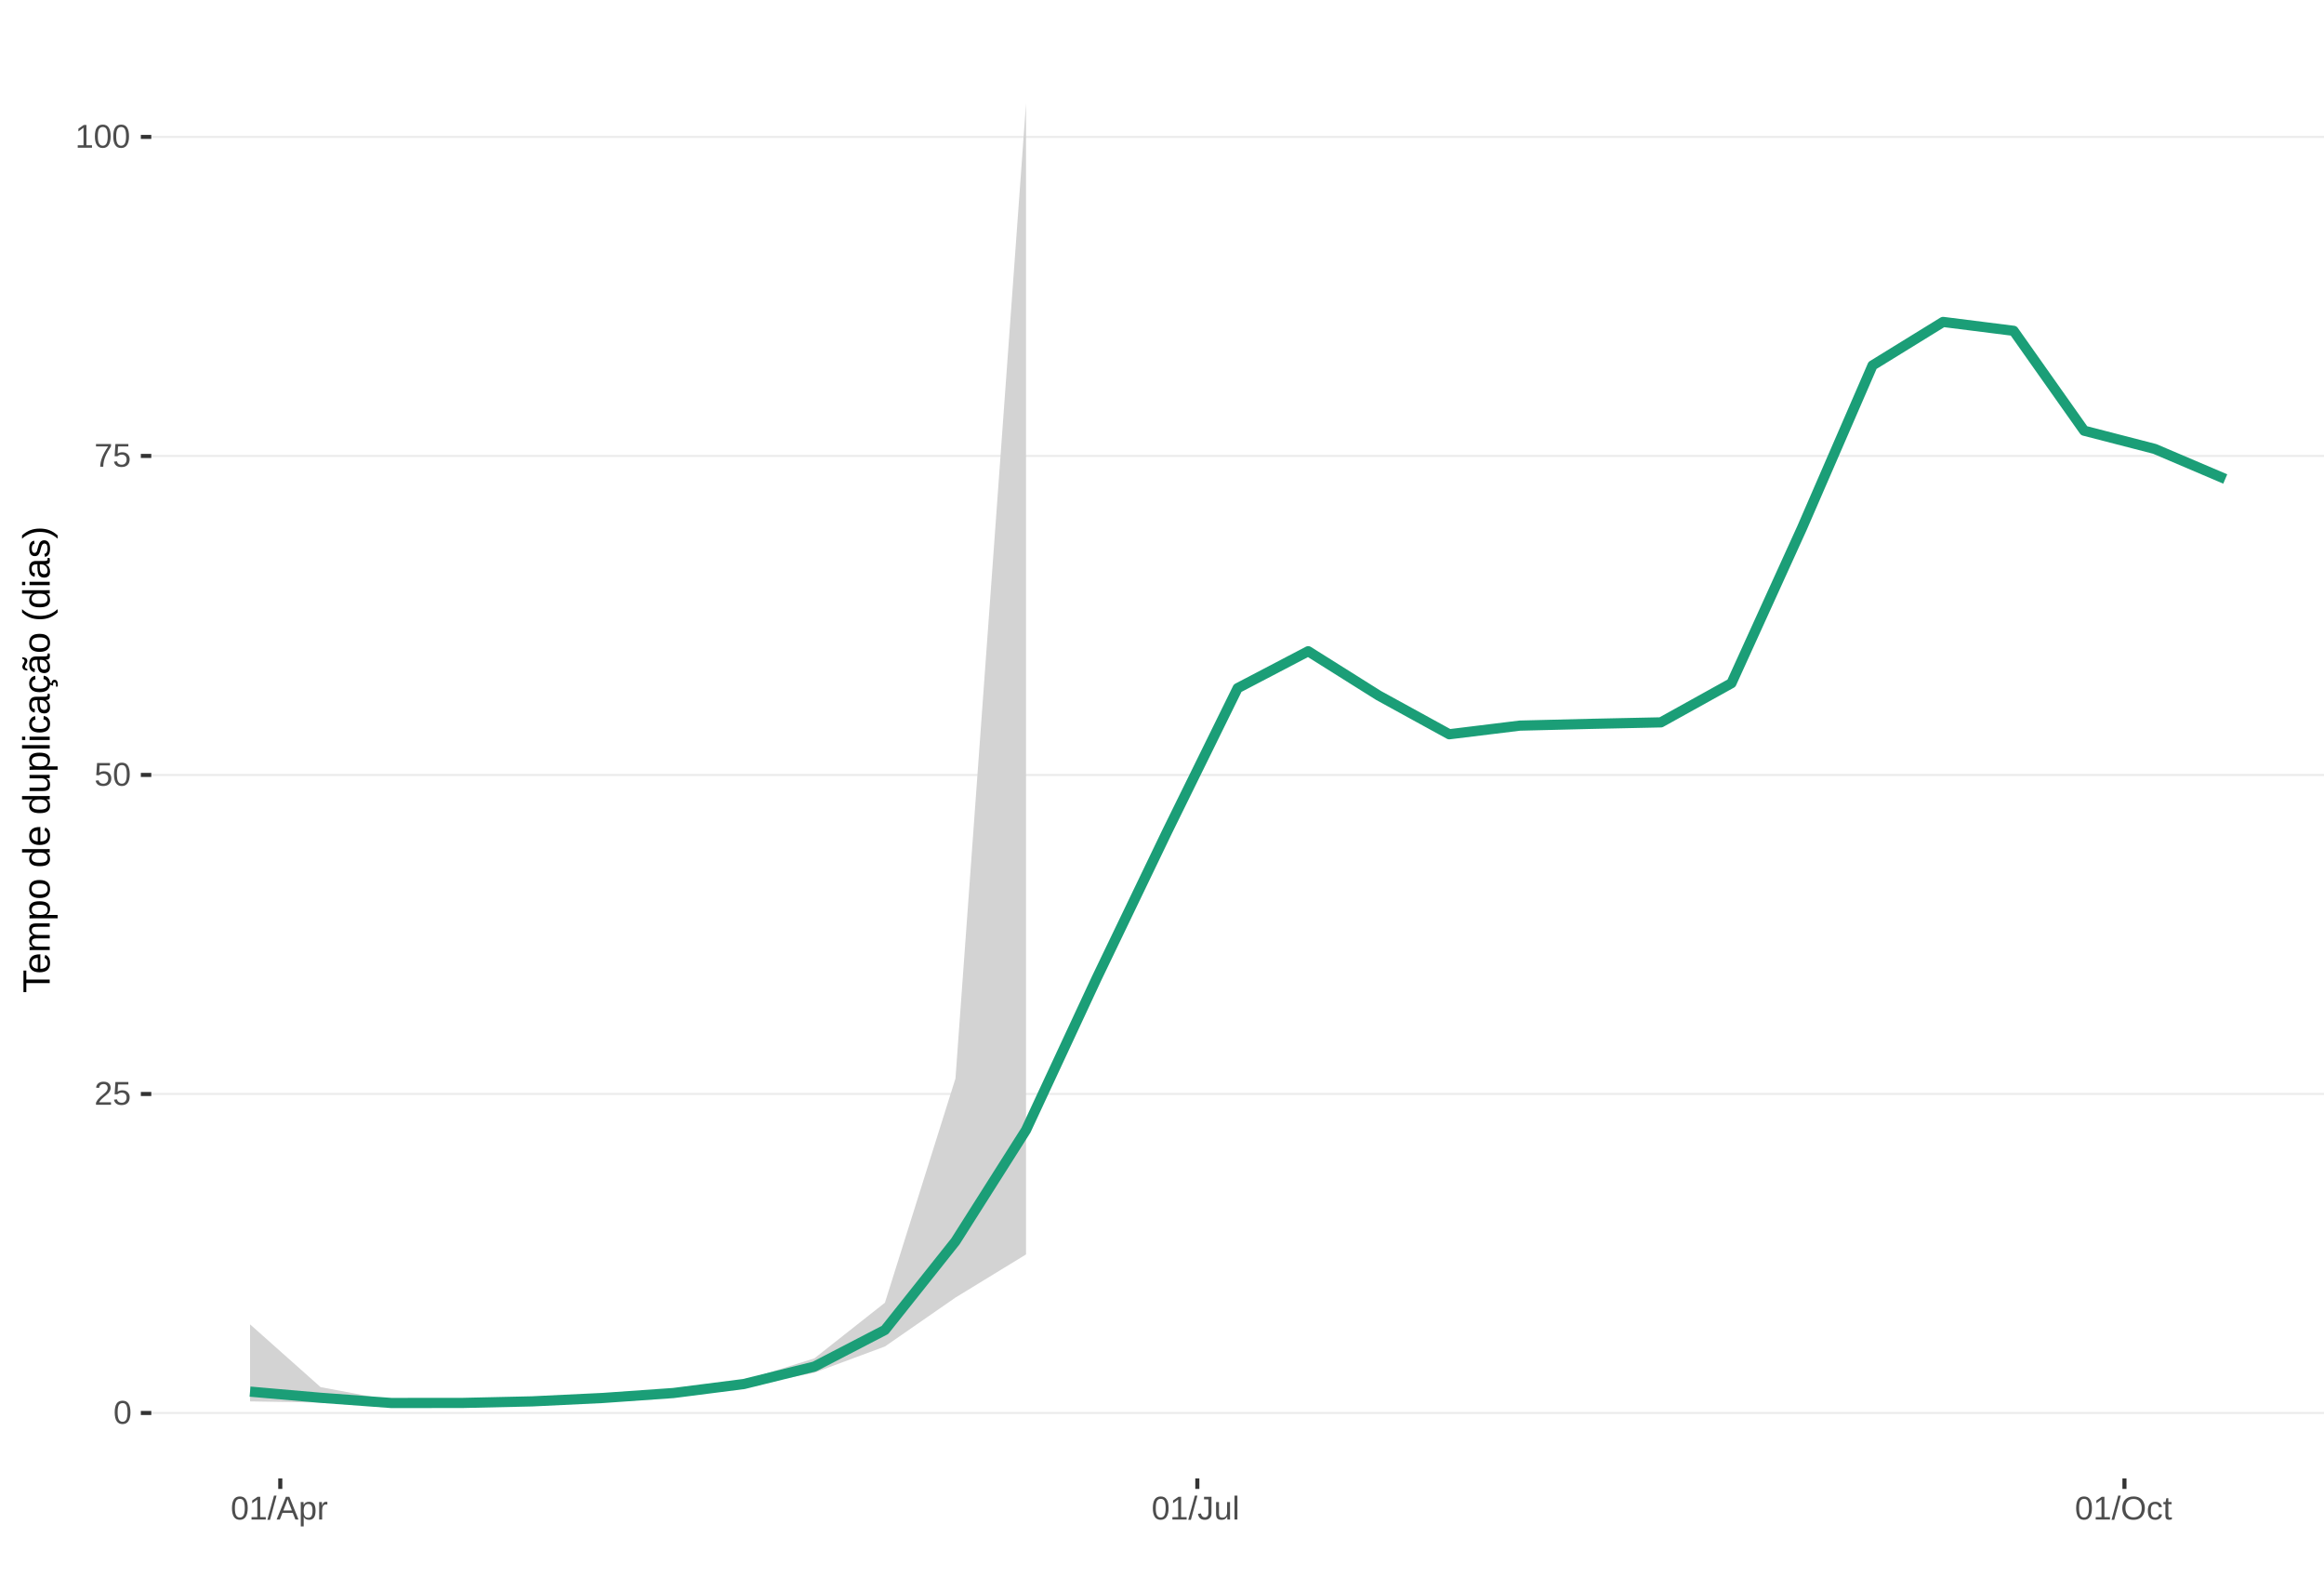
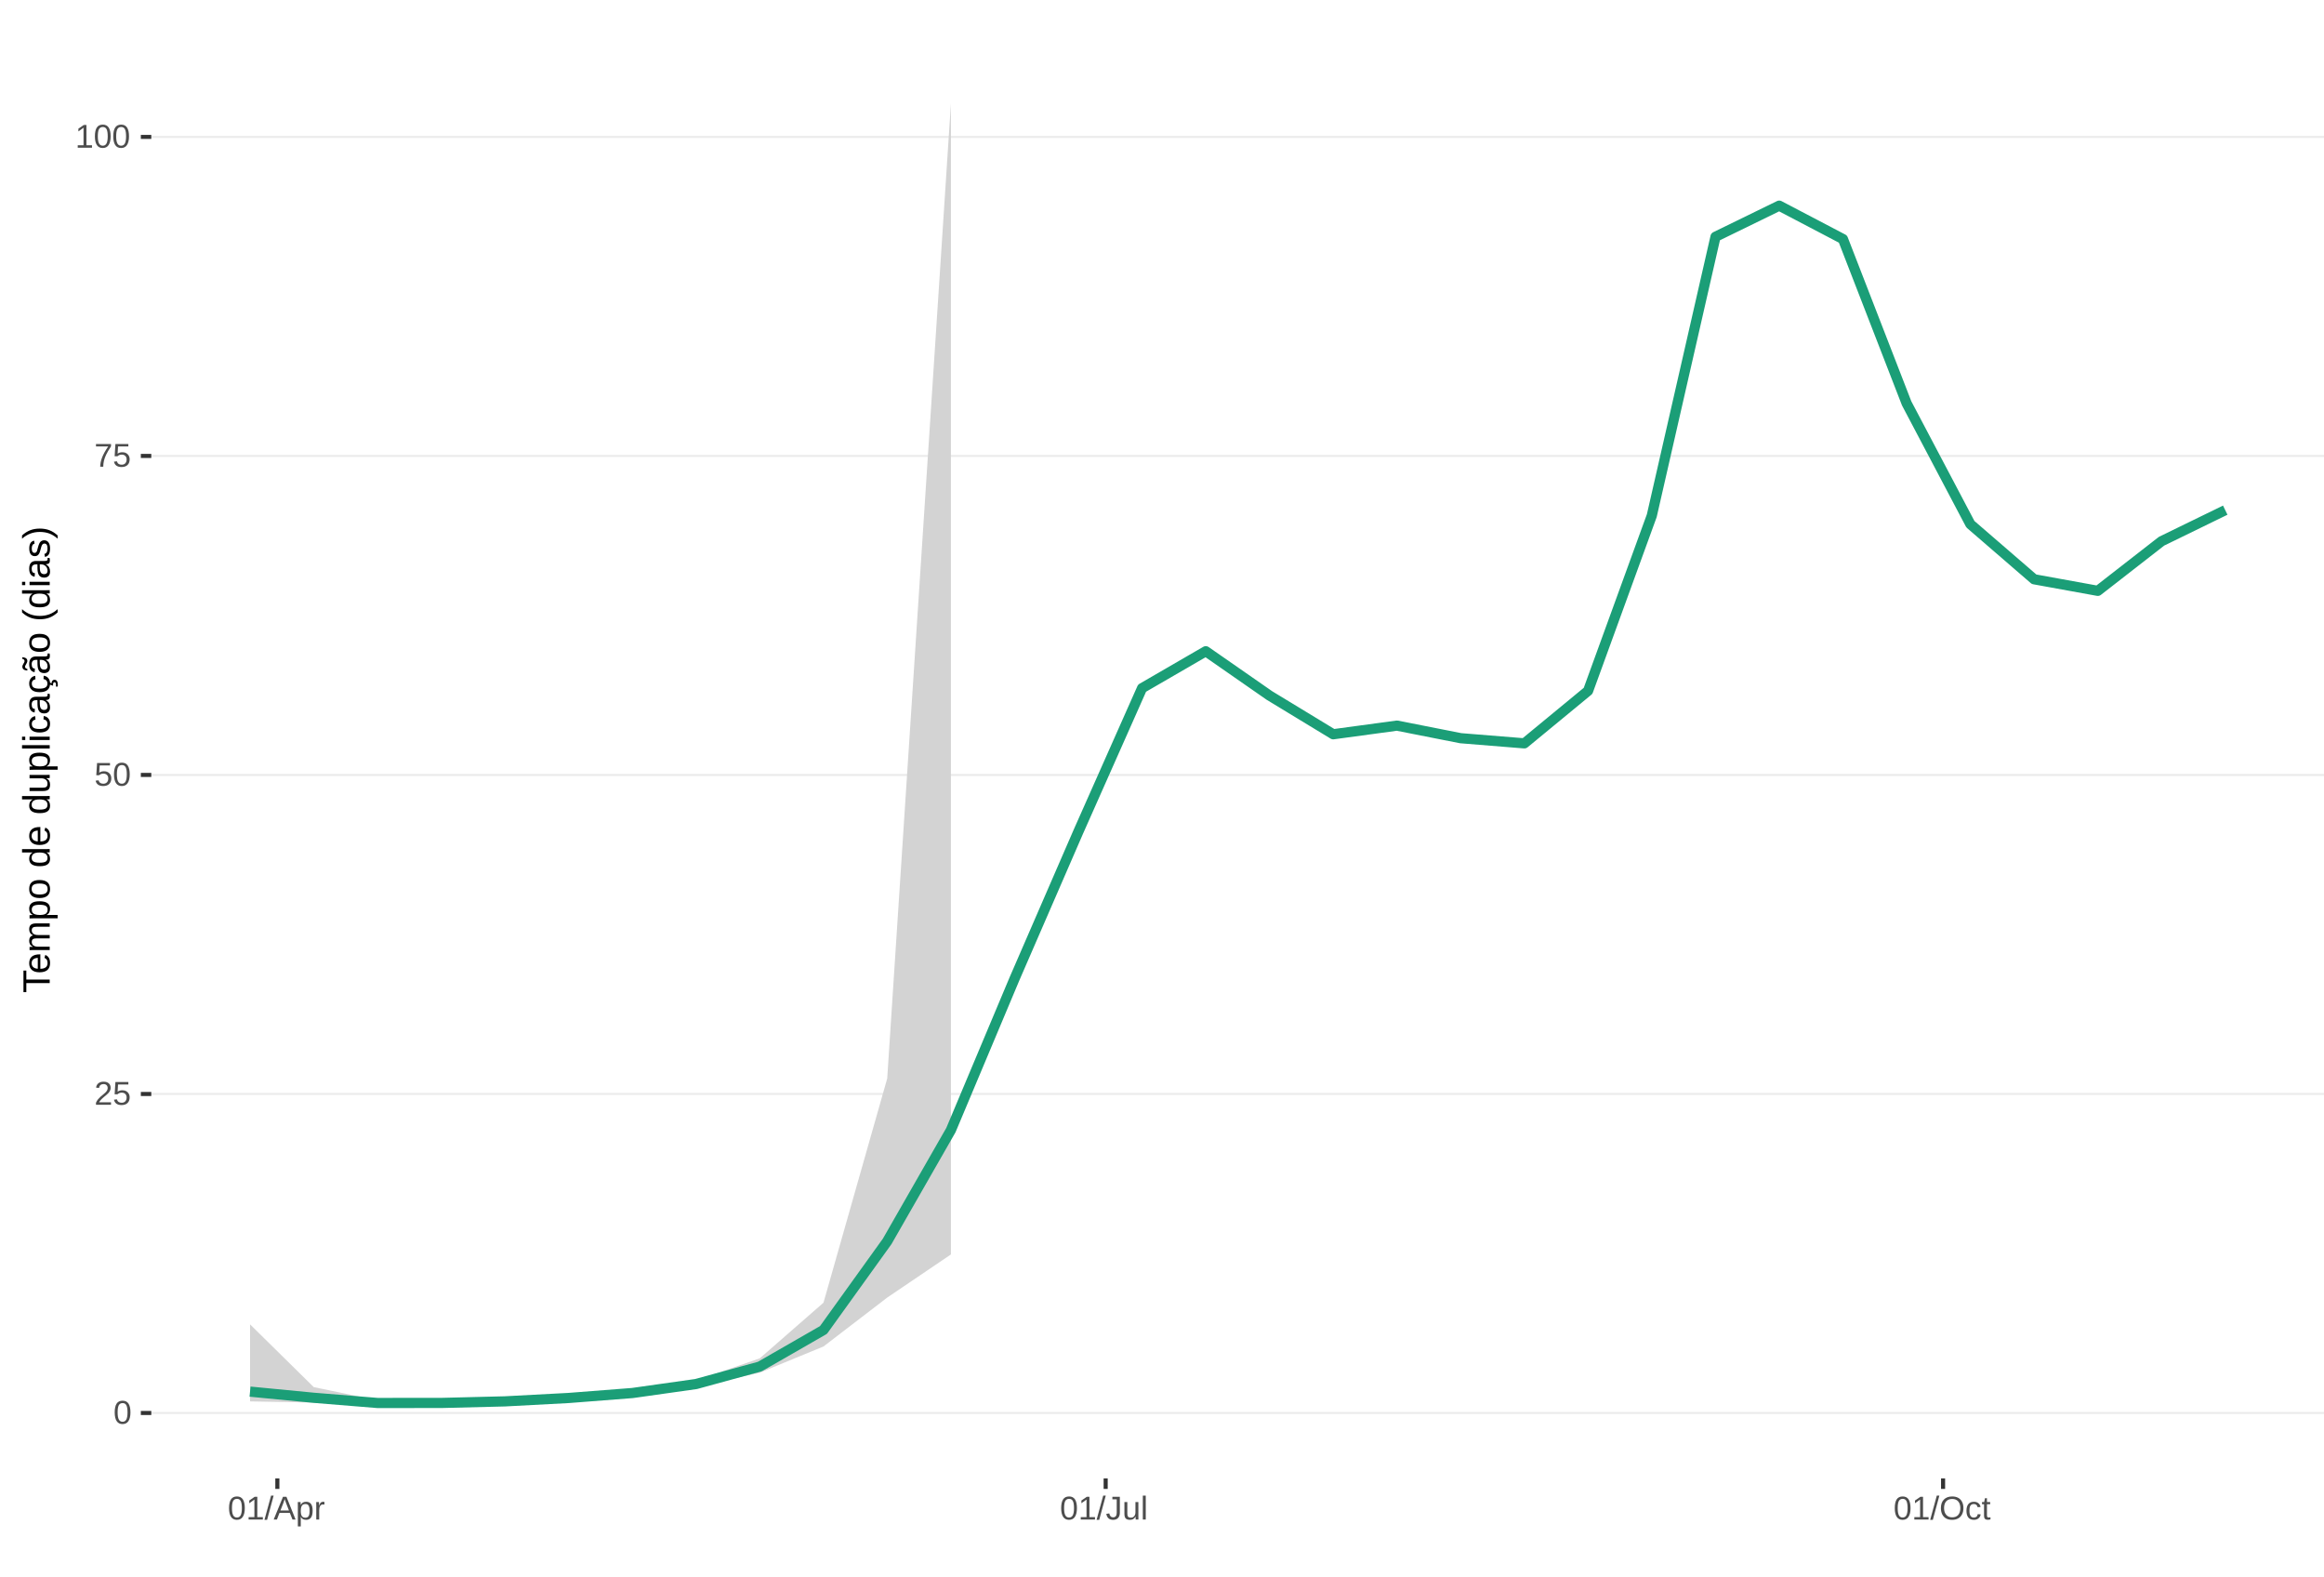
<svg xmlns="http://www.w3.org/2000/svg" xmlns:xlink="http://www.w3.org/1999/xlink" width="609pt" height="413pt" viewBox="0 0 609 413" version="1.1">
  <defs>
    <g>
      <symbol overflow="visible" id="glyph0-0">
        <path style="stroke:none;" d="M 0.859 -5.953 L 5.625 -5.953 L 5.625 0 L 0.859 0 Z M 1.188 -5.641 L 1.188 -0.328 L 5.297 -0.328 L 5.297 -5.641 Z M 1.188 -5.641 " />
      </symbol>
      <symbol overflow="visible" id="glyph0-1">
        <path style="stroke:none;" d="M 4.469 -2.984 C 4.469 -1.984 4.289 -1.223 3.938 -0.703 C 3.594 -0.18 3.078 0.078 2.391 0.078 C 1.711 0.078 1.203 -0.18 0.859 -0.703 C 0.516 -1.223 0.344 -1.984 0.344 -2.984 C 0.344 -4.004 0.508 -4.77 0.844 -5.281 C 1.176 -5.789 1.703 -6.047 2.422 -6.047 C 3.117 -6.047 3.633 -5.785 3.969 -5.266 C 4.301 -4.754 4.469 -3.992 4.469 -2.984 Z M 3.703 -2.984 C 3.703 -3.836 3.602 -4.457 3.406 -4.844 C 3.207 -5.227 2.879 -5.422 2.422 -5.422 C 1.953 -5.422 1.613 -5.227 1.406 -4.844 C 1.207 -4.469 1.109 -3.848 1.109 -2.984 C 1.109 -2.141 1.211 -1.52 1.422 -1.125 C 1.629 -0.727 1.957 -0.531 2.406 -0.531 C 2.852 -0.531 3.18 -0.727 3.391 -1.125 C 3.598 -1.531 3.703 -2.148 3.703 -2.984 Z M 3.703 -2.984 " />
      </symbol>
      <symbol overflow="visible" id="glyph0-2">
        <path style="stroke:none;" d="M 0.438 0 L 0.438 -0.531 C 0.582 -0.863 0.754 -1.156 0.953 -1.406 C 1.16 -1.656 1.379 -1.883 1.609 -2.094 C 1.836 -2.301 2.062 -2.488 2.281 -2.656 C 2.508 -2.832 2.711 -3.008 2.891 -3.188 C 3.078 -3.363 3.223 -3.547 3.328 -3.734 C 3.441 -3.93 3.5 -4.148 3.5 -4.391 C 3.5 -4.711 3.398 -4.961 3.203 -5.141 C 3.016 -5.328 2.754 -5.422 2.422 -5.422 C 2.098 -5.422 1.828 -5.332 1.609 -5.156 C 1.398 -4.977 1.281 -4.727 1.25 -4.406 L 0.469 -4.484 C 0.52 -4.961 0.719 -5.344 1.062 -5.625 C 1.414 -5.906 1.867 -6.047 2.422 -6.047 C 3.016 -6.047 3.473 -5.898 3.797 -5.609 C 4.117 -5.328 4.281 -4.926 4.281 -4.406 C 4.281 -4.176 4.227 -3.945 4.125 -3.719 C 4.02 -3.488 3.863 -3.258 3.656 -3.031 C 3.445 -2.812 3.047 -2.461 2.453 -1.984 C 2.129 -1.711 1.875 -1.469 1.688 -1.25 C 1.5 -1.039 1.359 -0.836 1.266 -0.641 L 4.375 -0.641 L 4.375 0 Z M 0.438 0 " />
      </symbol>
      <symbol overflow="visible" id="glyph0-3">
        <path style="stroke:none;" d="M 4.453 -1.938 C 4.453 -1.312 4.266 -0.816 3.891 -0.453 C 3.516 -0.098 3 0.078 2.344 0.078 C 1.781 0.078 1.328 -0.039 0.984 -0.281 C 0.648 -0.52 0.438 -0.867 0.344 -1.328 L 1.109 -1.422 C 1.273 -0.828 1.691 -0.531 2.359 -0.531 C 2.766 -0.531 3.082 -0.656 3.312 -0.906 C 3.539 -1.156 3.656 -1.492 3.656 -1.922 C 3.656 -2.297 3.539 -2.598 3.312 -2.828 C 3.082 -3.055 2.77 -3.172 2.375 -3.172 C 2.164 -3.172 1.973 -3.141 1.797 -3.078 C 1.617 -3.016 1.441 -2.906 1.266 -2.75 L 0.516 -2.75 L 0.719 -5.953 L 4.109 -5.953 L 4.109 -5.312 L 1.406 -5.312 L 1.297 -3.422 C 1.629 -3.672 2.039 -3.797 2.531 -3.797 C 3.113 -3.797 3.578 -3.625 3.922 -3.281 C 4.273 -2.938 4.453 -2.488 4.453 -1.938 Z M 4.453 -1.938 " />
      </symbol>
      <symbol overflow="visible" id="glyph0-4">
        <path style="stroke:none;" d="M 4.375 -5.344 C 3.77 -4.406 3.344 -3.672 3.094 -3.141 C 2.844 -2.617 2.656 -2.102 2.531 -1.594 C 2.406 -1.082 2.344 -0.551 2.344 0 L 1.547 0 C 1.547 -0.758 1.707 -1.562 2.031 -2.406 C 2.352 -3.25 2.891 -4.219 3.641 -5.312 L 0.438 -5.312 L 0.438 -5.953 L 4.375 -5.953 Z M 4.375 -5.344 " />
      </symbol>
      <symbol overflow="visible" id="glyph0-5">
        <path style="stroke:none;" d="M 0.656 0 L 0.656 -0.641 L 2.172 -0.641 L 2.172 -5.234 L 0.828 -4.266 L 0.828 -4.984 L 2.234 -5.953 L 2.938 -5.953 L 2.938 -0.641 L 4.391 -0.641 L 4.391 0 Z M 0.656 0 " />
      </symbol>
      <symbol overflow="visible" id="glyph0-6">
        <path style="stroke:none;" d="M 0 0.078 L 1.734 -6.266 L 2.406 -6.266 L 0.688 0.078 Z M 0 0.078 " />
      </symbol>
      <symbol overflow="visible" id="glyph0-7">
        <path style="stroke:none;" d="M 4.938 0 L 4.25 -1.734 L 1.531 -1.734 L 0.859 0 L 0.016 0 L 2.453 -5.953 L 3.359 -5.953 L 5.75 0 Z M 2.891 -5.344 L 2.859 -5.234 C 2.785 -4.992 2.68 -4.691 2.547 -4.328 L 1.781 -2.375 L 4.016 -2.375 L 3.25 -4.344 C 3.164 -4.531 3.086 -4.75 3.016 -5 Z M 2.891 -5.344 " />
      </symbol>
      <symbol overflow="visible" id="glyph0-8">
        <path style="stroke:none;" d="M 4.453 -2.312 C 4.453 -0.719 3.891 0.078 2.766 0.078 C 2.066 0.078 1.594 -0.18 1.344 -0.703 L 1.328 -0.703 C 1.336 -0.68 1.344 -0.441 1.344 0.016 L 1.344 1.797 L 0.578 1.797 L 0.578 -3.641 C 0.578 -4.109 0.57 -4.422 0.562 -4.578 L 1.297 -4.578 C 1.297 -4.566 1.297 -4.523 1.297 -4.453 C 1.305 -4.379 1.312 -4.27 1.312 -4.125 C 1.32 -3.988 1.328 -3.895 1.328 -3.844 L 1.359 -3.844 C 1.492 -4.125 1.672 -4.328 1.891 -4.453 C 2.109 -4.586 2.398 -4.656 2.766 -4.656 C 3.328 -4.656 3.75 -4.461 4.031 -4.078 C 4.312 -3.703 4.453 -3.113 4.453 -2.312 Z M 3.656 -2.297 C 3.656 -2.93 3.566 -3.383 3.391 -3.656 C 3.223 -3.926 2.953 -4.062 2.578 -4.062 C 2.273 -4.062 2.035 -4 1.859 -3.875 C 1.691 -3.75 1.562 -3.551 1.469 -3.281 C 1.383 -3.008 1.344 -2.66 1.344 -2.234 C 1.344 -1.629 1.438 -1.188 1.625 -0.906 C 1.82 -0.625 2.133 -0.484 2.562 -0.484 C 2.938 -0.484 3.211 -0.617 3.391 -0.891 C 3.566 -1.172 3.656 -1.641 3.656 -2.297 Z M 3.656 -2.297 " />
      </symbol>
      <symbol overflow="visible" id="glyph0-9">
        <path style="stroke:none;" d="M 0.594 0 L 0.594 -3.516 C 0.594 -3.828 0.586 -4.18 0.578 -4.578 L 1.297 -4.578 C 1.316 -4.055 1.328 -3.742 1.328 -3.641 L 1.344 -3.641 C 1.469 -4.035 1.609 -4.301 1.766 -4.438 C 1.922 -4.582 2.145 -4.656 2.438 -4.656 C 2.531 -4.656 2.629 -4.641 2.734 -4.609 L 2.734 -3.922 C 2.641 -3.941 2.504 -3.953 2.328 -3.953 C 2.016 -3.953 1.773 -3.816 1.609 -3.547 C 1.441 -3.273 1.359 -2.891 1.359 -2.391 L 1.359 0 Z M 0.594 0 " />
      </symbol>
      <symbol overflow="visible" id="glyph0-10">
        <path style="stroke:none;" d="M 1.938 0.078 C 0.926 0.078 0.328 -0.441 0.141 -1.484 L 0.922 -1.609 C 0.973 -1.285 1.086 -1.031 1.266 -0.844 C 1.441 -0.664 1.664 -0.578 1.938 -0.578 C 2.227 -0.578 2.457 -0.676 2.625 -0.875 C 2.789 -1.07 2.875 -1.367 2.875 -1.766 L 2.875 -5.297 L 1.734 -5.297 L 1.734 -5.953 L 3.688 -5.953 L 3.688 -1.781 C 3.688 -1.195 3.531 -0.738 3.219 -0.406 C 2.906 -0.082 2.477 0.078 1.938 0.078 Z M 1.938 0.078 " />
      </symbol>
      <symbol overflow="visible" id="glyph0-11">
        <path style="stroke:none;" d="M 1.328 -4.578 L 1.328 -1.672 C 1.328 -1.367 1.352 -1.133 1.406 -0.969 C 1.469 -0.801 1.562 -0.68 1.688 -0.609 C 1.82 -0.535 2.016 -0.5 2.266 -0.5 C 2.629 -0.5 2.914 -0.625 3.125 -0.875 C 3.344 -1.125 3.453 -1.473 3.453 -1.922 L 3.453 -4.578 L 4.219 -4.578 L 4.219 -0.969 C 4.219 -0.438 4.223 -0.113 4.234 0 L 3.516 0 C 3.516 -0.008 3.516 -0.047 3.516 -0.109 C 3.516 -0.172 3.508 -0.242 3.5 -0.328 C 3.5 -0.41 3.492 -0.562 3.484 -0.781 L 3.469 -0.781 C 3.301 -0.469 3.098 -0.242 2.859 -0.109 C 2.629 0.016 2.348 0.078 2.016 0.078 C 1.516 0.078 1.145 -0.039 0.906 -0.281 C 0.676 -0.531 0.562 -0.945 0.562 -1.531 L 0.562 -4.578 Z M 1.328 -4.578 " />
      </symbol>
      <symbol overflow="visible" id="glyph0-12">
        <path style="stroke:none;" d="M 0.578 0 L 0.578 -6.266 L 1.344 -6.266 L 1.344 0 Z M 0.578 0 " />
      </symbol>
      <symbol overflow="visible" id="glyph0-13">
        <path style="stroke:none;" d="M 6.312 -3 C 6.312 -2.383 6.191 -1.844 5.953 -1.375 C 5.723 -0.906 5.383 -0.547 4.938 -0.297 C 4.488 -0.047 3.961 0.078 3.359 0.078 C 2.742 0.078 2.211 -0.039 1.766 -0.281 C 1.328 -0.531 0.988 -0.891 0.75 -1.359 C 0.52 -1.828 0.406 -2.375 0.406 -3 C 0.406 -3.957 0.664 -4.703 1.188 -5.234 C 1.707 -5.773 2.438 -6.047 3.375 -6.047 C 3.977 -6.047 4.5 -5.926 4.938 -5.688 C 5.383 -5.445 5.723 -5.094 5.953 -4.625 C 6.191 -4.164 6.312 -3.625 6.312 -3 Z M 5.5 -3 C 5.5 -3.738 5.312 -4.32 4.938 -4.75 C 4.57 -5.176 4.051 -5.391 3.375 -5.391 C 2.688 -5.391 2.156 -5.18 1.781 -4.766 C 1.414 -4.348 1.234 -3.758 1.234 -3 C 1.234 -2.258 1.422 -1.672 1.797 -1.234 C 2.172 -0.797 2.691 -0.578 3.359 -0.578 C 4.047 -0.578 4.57 -0.785 4.938 -1.203 C 5.312 -1.629 5.5 -2.227 5.5 -3 Z M 5.5 -3 " />
      </symbol>
      <symbol overflow="visible" id="glyph0-14">
        <path style="stroke:none;" d="M 1.156 -2.312 C 1.156 -1.695 1.25 -1.242 1.438 -0.953 C 1.633 -0.66 1.926 -0.516 2.312 -0.516 C 2.582 -0.516 2.805 -0.586 2.984 -0.734 C 3.172 -0.879 3.285 -1.102 3.328 -1.406 L 4.094 -1.359 C 4.039 -0.922 3.852 -0.57 3.531 -0.312 C 3.219 -0.051 2.82 0.078 2.344 0.078 C 1.695 0.078 1.207 -0.117 0.875 -0.516 C 0.539 -0.922 0.375 -1.516 0.375 -2.297 C 0.375 -3.055 0.539 -3.641 0.875 -4.047 C 1.207 -4.453 1.691 -4.656 2.328 -4.656 C 2.797 -4.656 3.18 -4.535 3.484 -4.297 C 3.797 -4.055 3.992 -3.723 4.078 -3.297 L 3.297 -3.234 C 3.254 -3.484 3.148 -3.68 2.984 -3.828 C 2.828 -3.984 2.602 -4.062 2.312 -4.062 C 1.906 -4.062 1.609 -3.926 1.422 -3.656 C 1.242 -3.395 1.156 -2.945 1.156 -2.312 Z M 1.156 -2.312 " />
      </symbol>
      <symbol overflow="visible" id="glyph0-15">
        <path style="stroke:none;" d="M 2.344 -0.031 C 2.094 0.031 1.836 0.062 1.578 0.062 C 0.961 0.062 0.656 -0.281 0.656 -0.969 L 0.656 -4.016 L 0.125 -4.016 L 0.125 -4.578 L 0.688 -4.578 L 0.906 -5.594 L 1.422 -5.594 L 1.422 -4.578 L 2.266 -4.578 L 2.266 -4.016 L 1.422 -4.016 L 1.422 -1.125 C 1.422 -0.906 1.457 -0.75 1.531 -0.656 C 1.602 -0.57 1.727 -0.531 1.906 -0.531 C 2 -0.531 2.145 -0.551 2.344 -0.594 Z M 2.344 -0.031 " />
      </symbol>
      <symbol overflow="visible" id="glyph1-0">
        <path style="stroke:none;" d="M -6.875 -1 L -6.875 -6.5 L 0 -6.5 L 0 -1 Z M -6.516 -1.375 L -0.375 -1.375 L -0.375 -6.125 L -6.516 -6.125 Z M -6.516 -1.375 " />
      </symbol>
      <symbol overflow="visible" id="glyph1-1">
        <path style="stroke:none;" d="M -6.125 -3.516 L 0 -3.516 L 0 -2.594 L -6.125 -2.594 L -6.125 -0.219 L -6.875 -0.219 L -6.875 -5.875 L -6.125 -5.875 Z M -6.125 -3.516 " />
      </symbol>
      <symbol overflow="visible" id="glyph1-2">
        <path style="stroke:none;" d="M -2.453 -1.344 C -1.848 -1.344 -1.379 -1.469 -1.047 -1.719 C -0.723 -1.969 -0.562 -2.336 -0.562 -2.828 C -0.562 -3.203 -0.633 -3.504 -0.781 -3.734 C -0.938 -3.961 -1.133 -4.117 -1.375 -4.203 L -1.156 -4.969 C -0.32 -4.656 0.094 -3.941 0.094 -2.828 C 0.094 -2.047 -0.133 -1.445 -0.594 -1.031 C -1.062 -0.625 -1.754 -0.422 -2.672 -0.422 C -3.547 -0.422 -4.211 -0.625 -4.672 -1.031 C -5.141 -1.445 -5.375 -2.031 -5.375 -2.781 C -5.375 -4.344 -4.441 -5.125 -2.578 -5.125 L -2.453 -5.125 Z M -3.125 -4.203 C -3.688 -4.16 -4.094 -4.02 -4.344 -3.781 C -4.602 -3.551 -4.734 -3.219 -4.734 -2.781 C -4.734 -2.352 -4.586 -2.016 -4.297 -1.766 C -4.016 -1.516 -3.625 -1.379 -3.125 -1.359 Z M -3.125 -4.203 " />
      </symbol>
      <symbol overflow="visible" id="glyph1-3">
        <path style="stroke:none;" d="M 0 -3.75 L -3.344 -3.75 C -3.852 -3.75 -4.207 -3.676 -4.406 -3.531 C -4.602 -3.395 -4.703 -3.145 -4.703 -2.781 C -4.703 -2.406 -4.555 -2.109 -4.266 -1.891 C -3.984 -1.672 -3.582 -1.562 -3.062 -1.562 L 0 -1.562 L 0 -0.688 L -4.156 -0.688 C -4.77 -0.688 -5.145 -0.68 -5.281 -0.672 L -5.281 -1.5 C -5.27 -1.5 -5.227 -1.5 -5.156 -1.5 C -5.082 -1.508 -5 -1.516 -4.906 -1.516 C -4.812 -1.523 -4.633 -1.531 -4.375 -1.531 L -4.375 -1.547 C -4.75 -1.734 -5.008 -1.945 -5.156 -2.188 C -5.301 -2.438 -5.375 -2.738 -5.375 -3.094 C -5.375 -3.488 -5.297 -3.801 -5.141 -4.031 C -4.984 -4.27 -4.727 -4.438 -4.375 -4.531 L -4.375 -4.547 C -4.727 -4.723 -4.984 -4.941 -5.141 -5.203 C -5.297 -5.461 -5.375 -5.773 -5.375 -6.141 C -5.375 -6.672 -5.227 -7.055 -4.938 -7.297 C -4.656 -7.547 -4.18 -7.672 -3.516 -7.672 L 0 -7.672 L 0 -6.797 L -3.344 -6.797 C -3.852 -6.797 -4.207 -6.723 -4.406 -6.578 C -4.602 -6.441 -4.703 -6.191 -4.703 -5.828 C -4.703 -5.453 -4.555 -5.156 -4.266 -4.938 C -3.984 -4.727 -3.582 -4.625 -3.062 -4.625 L 0 -4.625 Z M 0 -3.75 " />
      </symbol>
      <symbol overflow="visible" id="glyph1-4">
        <path style="stroke:none;" d="M -2.672 -5.141 C -0.828 -5.141 0.094 -4.492 0.094 -3.203 C 0.094 -2.391 -0.211 -1.844 -0.828 -1.562 L -0.828 -1.531 C -0.797 -1.539 -0.516 -1.547 0.016 -1.547 L 2.078 -1.547 L 2.078 -0.672 L -4.203 -0.672 C -4.742 -0.672 -5.102 -0.66 -5.281 -0.641 L -5.281 -1.5 C -5.27 -1.5 -5.223 -1.5 -5.141 -1.5 C -5.066 -1.508 -4.945 -1.52 -4.781 -1.531 C -4.613 -1.539 -4.5 -1.547 -4.438 -1.547 L -4.438 -1.562 C -4.758 -1.719 -4.992 -1.922 -5.141 -2.172 C -5.297 -2.43 -5.375 -2.773 -5.375 -3.203 C -5.375 -3.848 -5.156 -4.332 -4.719 -4.656 C -4.281 -4.977 -3.598 -5.141 -2.672 -5.141 Z M -2.641 -4.219 C -3.379 -4.219 -3.906 -4.117 -4.219 -3.922 C -4.539 -3.723 -4.703 -3.406 -4.703 -2.969 C -4.703 -2.625 -4.629 -2.352 -4.484 -2.156 C -4.336 -1.957 -4.109 -1.805 -3.797 -1.703 C -3.484 -1.598 -3.078 -1.547 -2.578 -1.547 C -1.879 -1.547 -1.363 -1.656 -1.031 -1.875 C -0.707 -2.102 -0.547 -2.469 -0.547 -2.969 C -0.547 -3.406 -0.707 -3.723 -1.031 -3.922 C -1.352 -4.117 -1.891 -4.219 -2.641 -4.219 Z M -2.641 -4.219 " />
      </symbol>
      <symbol overflow="visible" id="glyph1-5">
        <path style="stroke:none;" d="M -2.641 -5.141 C -1.723 -5.141 -1.035 -4.938 -0.578 -4.531 C -0.129 -4.125 0.094 -3.535 0.094 -2.766 C 0.094 -1.992 -0.141 -1.41 -0.609 -1.016 C -1.078 -0.617 -1.754 -0.422 -2.641 -0.422 C -4.461 -0.422 -5.375 -1.207 -5.375 -2.781 C -5.375 -3.594 -5.148 -4.188 -4.703 -4.562 C -4.266 -4.945 -3.578 -5.141 -2.641 -5.141 Z M -2.641 -4.219 C -3.367 -4.219 -3.898 -4.109 -4.234 -3.891 C -4.566 -3.672 -4.734 -3.305 -4.734 -2.797 C -4.734 -2.285 -4.562 -1.914 -4.219 -1.688 C -3.883 -1.457 -3.359 -1.344 -2.641 -1.344 C -1.953 -1.344 -1.43 -1.453 -1.078 -1.672 C -0.723 -1.898 -0.547 -2.258 -0.547 -2.75 C -0.547 -3.281 -0.711 -3.656 -1.047 -3.875 C -1.391 -4.102 -1.922 -4.219 -2.641 -4.219 Z M -2.641 -4.219 " />
      </symbol>
      <symbol overflow="visible" id="glyph1-6">
        <path style="stroke:none;" d="" />
      </symbol>
      <symbol overflow="visible" id="glyph1-7">
        <path style="stroke:none;" d="M -0.844 -4.016 C -0.508 -3.848 -0.27 -3.629 -0.125 -3.359 C 0.02 -3.086 0.094 -2.754 0.094 -2.359 C 0.094 -1.691 -0.129 -1.203 -0.578 -0.891 C -1.023 -0.578 -1.707 -0.422 -2.625 -0.422 C -4.457 -0.422 -5.375 -1.066 -5.375 -2.359 C -5.375 -2.766 -5.301 -3.098 -5.156 -3.359 C -5.008 -3.629 -4.781 -3.848 -4.469 -4.016 L -7.25 -4.016 L -7.25 -4.891 L -1.094 -4.891 C -0.539 -4.891 -0.176 -4.898 0 -4.922 L 0 -4.078 C -0.051 -4.066 -0.172 -4.055 -0.359 -4.047 C -0.547 -4.035 -0.707 -4.031 -0.844 -4.031 Z M -2.641 -1.344 C -1.898 -1.344 -1.367 -1.438 -1.047 -1.625 C -0.734 -1.82 -0.578 -2.145 -0.578 -2.594 C -0.578 -3.082 -0.75 -3.441 -1.094 -3.672 C -1.438 -3.898 -1.973 -4.016 -2.703 -4.016 C -3.398 -4.016 -3.91 -3.898 -4.234 -3.672 C -4.566 -3.441 -4.734 -3.082 -4.734 -2.594 C -4.734 -2.156 -4.566 -1.836 -4.234 -1.641 C -3.91 -1.441 -3.379 -1.344 -2.641 -1.344 Z M -2.641 -1.344 " />
      </symbol>
      <symbol overflow="visible" id="glyph1-8">
        <path style="stroke:none;" d="M -5.281 -1.531 L -1.938 -1.531 C -1.582 -1.531 -1.305 -1.562 -1.109 -1.625 C -0.922 -1.695 -0.785 -1.805 -0.703 -1.953 C -0.617 -2.109 -0.578 -2.332 -0.578 -2.625 C -0.578 -3.039 -0.723 -3.367 -1.016 -3.609 C -1.305 -3.859 -1.707 -3.984 -2.219 -3.984 L -5.281 -3.984 L -5.281 -4.875 L -1.125 -4.875 C -0.508 -4.875 -0.133 -4.879 0 -4.891 L 0 -4.062 C -0.02 -4.062 -0.062 -4.055 -0.125 -4.047 C -0.195 -4.047 -0.281 -4.039 -0.375 -4.031 C -0.469 -4.031 -0.645 -4.031 -0.906 -4.031 L -0.906 -4.016 C -0.539 -3.816 -0.281 -3.582 -0.125 -3.312 C 0.02 -3.051 0.094 -2.723 0.094 -2.328 C 0.094 -1.742 -0.047 -1.316 -0.328 -1.047 C -0.617 -0.785 -1.098 -0.656 -1.766 -0.656 L -5.281 -0.656 Z M -5.281 -1.531 " />
      </symbol>
      <symbol overflow="visible" id="glyph1-9">
        <path style="stroke:none;" d="M 0 -0.672 L -7.25 -0.672 L -7.25 -1.547 L 0 -1.547 Z M 0 -0.672 " />
      </symbol>
      <symbol overflow="visible" id="glyph1-10">
        <path style="stroke:none;" d="M -6.406 -0.672 L -7.25 -0.672 L -7.25 -1.547 L -6.406 -1.547 Z M 0 -0.672 L -5.281 -0.672 L -5.281 -1.547 L 0 -1.547 Z M 0 -0.672 " />
      </symbol>
      <symbol overflow="visible" id="glyph1-11">
        <path style="stroke:none;" d="M -2.672 -1.344 C -1.961 -1.344 -1.438 -1.453 -1.094 -1.672 C -0.758 -1.891 -0.594 -2.223 -0.594 -2.672 C -0.594 -2.984 -0.676 -3.242 -0.844 -3.453 C -1.02 -3.672 -1.281 -3.801 -1.625 -3.844 L -1.578 -4.734 C -1.066 -4.672 -0.66 -4.457 -0.359 -4.094 C -0.055 -3.727 0.094 -3.266 0.094 -2.703 C 0.094 -1.961 -0.133 -1.395 -0.594 -1 C -1.062 -0.613 -1.742 -0.422 -2.641 -0.422 C -3.535 -0.422 -4.211 -0.613 -4.672 -1 C -5.141 -1.395 -5.375 -1.957 -5.375 -2.688 C -5.375 -3.227 -5.234 -3.676 -4.953 -4.031 C -4.68 -4.395 -4.297 -4.617 -3.797 -4.703 L -3.734 -3.797 C -4.023 -3.754 -4.254 -3.641 -4.422 -3.453 C -4.598 -3.266 -4.688 -3.004 -4.688 -2.672 C -4.688 -2.203 -4.531 -1.863 -4.219 -1.656 C -3.914 -1.445 -3.398 -1.344 -2.672 -1.344 Z M -2.672 -1.344 " />
      </symbol>
      <symbol overflow="visible" id="glyph1-12">
        <path style="stroke:none;" d="M 0.094 -2.016 C 0.094 -1.484 -0.047 -1.082 -0.328 -0.812 C -0.609 -0.551 -0.988 -0.422 -1.469 -0.422 C -2.02 -0.422 -2.441 -0.598 -2.734 -0.953 C -3.023 -1.316 -3.18 -1.898 -3.203 -2.703 L -3.219 -3.891 L -3.516 -3.891 C -3.941 -3.891 -4.25 -3.797 -4.438 -3.609 C -4.625 -3.43 -4.719 -3.148 -4.719 -2.766 C -4.719 -2.367 -4.648 -2.078 -4.516 -1.891 C -4.379 -1.711 -4.164 -1.609 -3.875 -1.578 L -3.953 -0.656 C -4.898 -0.812 -5.375 -1.52 -5.375 -2.781 C -5.375 -3.445 -5.223 -3.945 -4.922 -4.281 C -4.617 -4.613 -4.18 -4.781 -3.609 -4.781 L -1.328 -4.781 C -1.066 -4.781 -0.867 -4.812 -0.734 -4.875 C -0.609 -4.945 -0.547 -5.082 -0.547 -5.281 C -0.547 -5.363 -0.555 -5.457 -0.578 -5.562 L -0.031 -5.562 C 0.02 -5.344 0.047 -5.117 0.047 -4.891 C 0.047 -4.555 -0.035 -4.316 -0.203 -4.172 C -0.379 -4.023 -0.648 -3.941 -1.016 -3.922 L -1.016 -3.891 C -0.609 -3.672 -0.32 -3.41 -0.156 -3.109 C 0.008 -2.805 0.094 -2.441 0.094 -2.016 Z M -0.562 -2.219 C -0.562 -2.539 -0.633 -2.828 -0.781 -3.078 C -0.926 -3.328 -1.125 -3.523 -1.375 -3.672 C -1.633 -3.816 -1.898 -3.891 -2.172 -3.891 L -2.609 -3.891 L -2.594 -2.938 C -2.582 -2.52 -2.535 -2.203 -2.453 -1.984 C -2.379 -1.773 -2.258 -1.613 -2.094 -1.5 C -1.938 -1.383 -1.723 -1.328 -1.453 -1.328 C -1.172 -1.328 -0.953 -1.406 -0.797 -1.562 C -0.641 -1.719 -0.562 -1.938 -0.562 -2.219 Z M -0.562 -2.219 " />
      </symbol>
      <symbol overflow="visible" id="glyph1-13">
        <path style="stroke:none;" d="M -2.672 -1.344 C -1.961 -1.344 -1.438 -1.453 -1.094 -1.672 C -0.758 -1.891 -0.594 -2.223 -0.594 -2.672 C -0.594 -2.984 -0.676 -3.242 -0.844 -3.453 C -1.02 -3.672 -1.281 -3.801 -1.625 -3.844 L -1.578 -4.734 C -1.066 -4.672 -0.66 -4.457 -0.359 -4.094 C -0.055 -3.727 0.094 -3.266 0.094 -2.703 C 0.094 -1.961 -0.133 -1.395 -0.594 -1 C -1.062 -0.613 -1.742 -0.422 -2.641 -0.422 C -3.535 -0.422 -4.211 -0.613 -4.672 -1 C -5.141 -1.395 -5.375 -1.957 -5.375 -2.688 C -5.375 -3.227 -5.234 -3.676 -4.953 -4.031 C -4.68 -4.395 -4.297 -4.617 -3.797 -4.703 L -3.734 -3.797 C -4.023 -3.754 -4.254 -3.641 -4.422 -3.453 C -4.598 -3.266 -4.688 -3.004 -4.688 -2.672 C -4.688 -2.203 -4.531 -1.863 -4.219 -1.656 C -3.914 -1.445 -3.398 -1.344 -2.672 -1.344 Z M 1.234 -3.672 C 1.828 -3.672 2.125 -3.223 2.125 -2.328 C 2.125 -2.148 2.113 -2.004 2.094 -1.891 L 1.625 -1.891 C 1.645 -2.055 1.656 -2.195 1.656 -2.312 C 1.656 -2.789 1.52 -3.031 1.25 -3.031 C 1 -3.031 0.875 -2.812 0.875 -2.375 C 0.875 -2.238 0.879 -2.148 0.891 -2.109 L 0 -2.422 L 0 -2.938 L 0.484 -2.75 C 0.492 -3.062 0.566 -3.289 0.703 -3.438 C 0.836 -3.594 1.016 -3.672 1.234 -3.672 Z M 1.234 -3.672 " />
      </symbol>
      <symbol overflow="visible" id="glyph1-14">
        <path style="stroke:none;" d="M 0.094 -2.016 C 0.094 -1.484 -0.047 -1.082 -0.328 -0.812 C -0.609 -0.551 -0.988 -0.422 -1.469 -0.422 C -2.02 -0.422 -2.441 -0.598 -2.734 -0.953 C -3.023 -1.316 -3.18 -1.898 -3.203 -2.703 L -3.219 -3.891 L -3.516 -3.891 C -3.941 -3.891 -4.25 -3.797 -4.438 -3.609 C -4.625 -3.43 -4.719 -3.148 -4.719 -2.766 C -4.719 -2.367 -4.648 -2.078 -4.516 -1.891 C -4.379 -1.711 -4.164 -1.609 -3.875 -1.578 L -3.953 -0.656 C -4.898 -0.812 -5.375 -1.52 -5.375 -2.781 C -5.375 -3.445 -5.223 -3.945 -4.922 -4.281 C -4.617 -4.613 -4.18 -4.781 -3.609 -4.781 L -1.328 -4.781 C -1.066 -4.781 -0.867 -4.812 -0.734 -4.875 C -0.609 -4.945 -0.547 -5.082 -0.547 -5.281 C -0.547 -5.363 -0.555 -5.457 -0.578 -5.562 L -0.031 -5.562 C 0.02 -5.344 0.047 -5.117 0.047 -4.891 C 0.047 -4.555 -0.035 -4.316 -0.203 -4.172 C -0.379 -4.023 -0.648 -3.941 -1.016 -3.922 L -1.016 -3.891 C -0.609 -3.672 -0.32 -3.41 -0.156 -3.109 C 0.008 -2.805 0.094 -2.441 0.094 -2.016 Z M -0.562 -2.219 C -0.562 -2.539 -0.633 -2.828 -0.781 -3.078 C -0.926 -3.328 -1.125 -3.523 -1.375 -3.672 C -1.633 -3.816 -1.898 -3.891 -2.172 -3.891 L -2.609 -3.891 L -2.594 -2.938 C -2.582 -2.52 -2.535 -2.203 -2.453 -1.984 C -2.379 -1.773 -2.258 -1.613 -2.094 -1.5 C -1.938 -1.383 -1.723 -1.328 -1.453 -1.328 C -1.172 -1.328 -0.953 -1.406 -0.797 -1.562 C -0.641 -1.719 -0.562 -1.938 -0.562 -2.219 Z M -5.859 -3.609 C -5.859 -3.473 -5.891 -3.332 -5.953 -3.188 C -6.016 -3.051 -6.082 -2.922 -6.156 -2.797 C -6.227 -2.672 -6.297 -2.551 -6.359 -2.438 C -6.422 -2.32 -6.453 -2.211 -6.453 -2.109 C -6.453 -1.93 -6.398 -1.797 -6.297 -1.703 C -6.191 -1.617 -6.047 -1.562 -5.859 -1.531 L -5.859 -1.094 C -6.191 -1.125 -6.441 -1.176 -6.609 -1.25 C -6.785 -1.332 -6.922 -1.441 -7.016 -1.578 C -7.117 -1.711 -7.172 -1.879 -7.172 -2.078 C -7.172 -2.223 -7.141 -2.363 -7.078 -2.5 C -7.023 -2.633 -6.957 -2.766 -6.875 -2.891 C -6.801 -3.023 -6.734 -3.145 -6.672 -3.25 C -6.617 -3.363 -6.594 -3.473 -6.594 -3.578 C -6.594 -3.898 -6.785 -4.086 -7.172 -4.141 L -7.172 -4.594 C -6.691 -4.539 -6.352 -4.43 -6.156 -4.266 C -5.957 -4.098 -5.859 -3.879 -5.859 -3.609 Z M -5.859 -3.609 " />
      </symbol>
      <symbol overflow="visible" id="glyph1-15">
        <path style="stroke:none;" d="M -2.594 -0.625 C -3.539 -0.625 -4.383 -0.77 -5.125 -1.062 C -5.875 -1.352 -6.582 -1.805 -7.25 -2.422 L -7.25 -3.266 C -6.57 -2.66 -5.852 -2.211 -5.094 -1.922 C -4.332 -1.641 -3.5 -1.5 -2.594 -1.5 C -1.688 -1.5 -0.852 -1.641 -0.094 -1.922 C 0.664 -2.203 1.391 -2.648 2.078 -3.266 L 2.078 -2.422 C 1.41 -1.805 0.703 -1.352 -0.047 -1.062 C -0.797 -0.77 -1.641 -0.625 -2.578 -0.625 Z M -2.594 -0.625 " />
      </symbol>
      <symbol overflow="visible" id="glyph1-16">
        <path style="stroke:none;" d="M -1.453 -4.641 C -0.961 -4.641 -0.582 -4.453 -0.312 -4.078 C -0.039 -3.703 0.094 -3.176 0.094 -2.5 C 0.094 -1.844 -0.008 -1.332 -0.219 -0.969 C -0.438 -0.613 -0.773 -0.383 -1.234 -0.281 L -1.391 -1.062 C -1.109 -1.133 -0.898 -1.285 -0.766 -1.516 C -0.641 -1.754 -0.578 -2.082 -0.578 -2.5 C -0.578 -2.945 -0.645 -3.27 -0.781 -3.469 C -0.914 -3.676 -1.117 -3.781 -1.391 -3.781 C -1.598 -3.781 -1.766 -3.707 -1.891 -3.562 C -2.023 -3.426 -2.133 -3.195 -2.219 -2.875 L -2.391 -2.25 C -2.516 -1.738 -2.641 -1.375 -2.766 -1.156 C -2.891 -0.945 -3.039 -0.781 -3.219 -0.656 C -3.406 -0.539 -3.629 -0.484 -3.891 -0.484 C -4.367 -0.484 -4.734 -0.656 -4.984 -1 C -5.234 -1.344 -5.359 -1.844 -5.359 -2.5 C -5.359 -3.082 -5.254 -3.547 -5.047 -3.891 C -4.848 -4.234 -4.523 -4.453 -4.078 -4.547 L -3.969 -3.75 C -4.207 -3.707 -4.391 -3.578 -4.516 -3.359 C -4.641 -3.148 -4.703 -2.863 -4.703 -2.5 C -4.703 -2.102 -4.641 -1.812 -4.516 -1.625 C -4.398 -1.438 -4.219 -1.344 -3.969 -1.344 C -3.82 -1.344 -3.695 -1.379 -3.594 -1.453 C -3.5 -1.535 -3.414 -1.648 -3.344 -1.797 C -3.281 -1.953 -3.191 -2.281 -3.078 -2.781 C -2.953 -3.238 -2.836 -3.57 -2.734 -3.781 C -2.641 -3.988 -2.531 -4.148 -2.406 -4.266 C -2.289 -4.379 -2.156 -4.469 -2 -4.531 C -1.844 -4.602 -1.66 -4.641 -1.453 -4.641 Z M -1.453 -4.641 " />
      </symbol>
      <symbol overflow="visible" id="glyph1-17">
        <path style="stroke:none;" d="M -2.578 -2.703 C -1.641 -2.703 -0.797 -2.555 -0.047 -2.266 C 0.703 -1.973 1.41 -1.52 2.078 -0.906 L 2.078 -0.062 C 1.391 -0.676 0.672 -1.125 -0.078 -1.406 C -0.836 -1.688 -1.676 -1.828 -2.594 -1.828 C -3.5 -1.828 -4.328 -1.68 -5.078 -1.391 C -5.836 -1.109 -6.562 -0.664 -7.25 -0.062 L -7.25 -0.906 C -6.582 -1.52 -5.875 -1.973 -5.125 -2.266 C -4.375 -2.555 -3.531 -2.703 -2.594 -2.703 Z M -2.578 -2.703 " />
      </symbol>
    </g>
    <clipPath id="clip1">
      <path d="M 39.645 9.961 L 609 9.961 L 609 387.328 L 39.645 387.328 Z M 39.645 9.961 " />
    </clipPath>
    <clipPath id="clip2">
      <path d="M 39.645 369 L 609 369 L 609 371 L 39.645 371 Z M 39.645 369 " />
    </clipPath>
    <clipPath id="clip3">
      <path d="M 39.645 286 L 609 286 L 609 287 L 39.645 287 Z M 39.645 286 " />
    </clipPath>
    <clipPath id="clip4">
      <path d="M 39.645 202 L 609 202 L 609 204 L 39.645 204 Z M 39.645 202 " />
    </clipPath>
    <clipPath id="clip5">
      <path d="M 39.645 119 L 609 119 L 609 120 L 39.645 120 Z M 39.645 119 " />
    </clipPath>
    <clipPath id="clip6">
      <path d="M 39.645 35 L 609 35 L 609 37 L 39.645 37 Z M 39.645 35 " />
    </clipPath>
  </defs>
  <g id="surface84">
    <rect x="0" y="0" width="609" height="413" style="fill:rgb(100%,100%,100%);fill-opacity:1;stroke:none;" />
    <rect x="0" y="0" width="609" height="413" style="fill:rgb(100%,100%,100%);fill-opacity:1;stroke:none;" />
    <path style="fill:none;stroke-width:1.067;stroke-linecap:round;stroke-linejoin:round;stroke:rgb(100%,100%,100%);stroke-opacity:1;stroke-miterlimit:10;" d="M 0 413 L 609 413 L 609 0 L 0 0 Z M 0 413 " />
    <g clip-path="url(#clip1)" clip-rule="nonzero">
      <path style=" stroke:none;fill-rule:nonzero;fill:rgb(100%,100%,100%);fill-opacity:1;" d="M 39.645 387.328 L 609 387.328 L 609 9.961 L 39.645 9.961 Z M 39.645 387.328 " />
    </g>
    <g clip-path="url(#clip2)" clip-rule="nonzero">
      <path style="fill:none;stroke-width:0.533;stroke-linecap:butt;stroke-linejoin:round;stroke:rgb(92.157%,92.157%,92.157%);stroke-opacity:1;stroke-miterlimit:10;" d="M 39.645 370.176 L 609 370.176 " />
    </g>
    <g clip-path="url(#clip3)" clip-rule="nonzero">
      <path style="fill:none;stroke-width:0.533;stroke-linecap:butt;stroke-linejoin:round;stroke:rgb(92.157%,92.157%,92.157%);stroke-opacity:1;stroke-miterlimit:10;" d="M 39.645 286.598 L 609 286.598 " />
    </g>
    <g clip-path="url(#clip4)" clip-rule="nonzero">
      <path style="fill:none;stroke-width:0.533;stroke-linecap:butt;stroke-linejoin:round;stroke:rgb(92.157%,92.157%,92.157%);stroke-opacity:1;stroke-miterlimit:10;" d="M 39.645 203.02 L 609 203.02 " />
    </g>
    <g clip-path="url(#clip5)" clip-rule="nonzero">
      <path style="fill:none;stroke-width:0.533;stroke-linecap:butt;stroke-linejoin:round;stroke:rgb(92.157%,92.157%,92.157%);stroke-opacity:1;stroke-miterlimit:10;" d="M 39.645 119.445 L 609 119.445 " />
    </g>
    <g clip-path="url(#clip6)" clip-rule="nonzero">
      <path style="fill:none;stroke-width:0.533;stroke-linecap:butt;stroke-linejoin:round;stroke:rgb(92.157%,92.157%,92.157%);stroke-opacity:1;stroke-miterlimit:10;" d="M 39.645 35.867 L 609 35.867 " />
    </g>
-     <path style=" stroke:none;fill-rule:nonzero;fill:rgb(82.745%,82.745%,82.745%);fill-opacity:1;" d="M 65.523 346.953 L 84.012 363.402 L 102.496 366.859 L 120.98 367.117 L 139.469 366.77 L 157.953 365.836 L 176.438 364.414 L 194.922 361.664 L 213.41 355.859 L 231.895 341.281 L 250.379 282.551 L 268.867 27.117 L 268.867 328.641 L 250.379 339.941 L 231.895 352.754 L 213.41 359.621 L 194.922 363.34 L 176.438 365.398 L 157.953 366.59 L 139.469 367.438 L 120.98 367.891 L 102.496 368.043 L 84.012 367.445 L 65.523 367.141 Z M 65.523 346.953 " />
-     <path style="fill:none;stroke-width:2.667;stroke-linecap:butt;stroke-linejoin:round;stroke:rgb(10.588%,61.961%,46.667%);stroke-opacity:1;stroke-miterlimit:10;" d="M 65.523 364.582 L 84.012 366.195 L 102.496 367.555 L 120.98 367.547 L 139.469 367.133 L 157.953 366.246 L 176.438 364.949 L 194.922 362.59 L 213.41 358.02 L 231.895 348.43 L 250.379 325.207 L 268.867 296.055 L 287.352 256.34 L 305.836 217.887 L 324.324 180.285 L 342.809 170.613 L 361.293 182.223 L 379.777 192.363 L 398.266 190.098 L 416.75 189.641 L 435.234 189.246 L 453.723 178.988 L 472.207 138.336 L 490.691 95.734 L 509.18 84.34 L 527.664 86.668 L 546.148 112.836 L 564.633 117.605 L 583.121 125.484 " />
+     <path style=" stroke:none;fill-rule:nonzero;fill:rgb(82.745%,82.745%,82.745%);fill-opacity:1;" d="M 65.523 346.953 L 82.223 363.402 L 98.918 366.859 L 115.613 367.117 L 132.312 366.77 L 149.008 365.836 L 165.703 364.414 L 182.402 361.664 L 199.098 355.859 L 215.793 341.281 L 232.492 282.551 L 249.188 27.117 L 249.188 328.641 L 232.492 339.941 L 215.793 352.754 L 199.098 359.621 L 182.402 363.34 L 165.703 365.398 L 149.008 366.59 L 132.312 367.438 L 115.613 367.891 L 98.918 368.043 L 82.223 367.445 L 65.523 367.141 Z M 65.523 346.953 " />
+     <path style="fill:none;stroke-width:2.667;stroke-linecap:butt;stroke-linejoin:round;stroke:rgb(10.588%,61.961%,46.667%);stroke-opacity:1;stroke-miterlimit:10;" d="M 65.523 364.582 L 82.223 366.195 L 98.918 367.555 L 115.613 367.547 L 132.312 367.133 L 149.008 366.246 L 165.703 364.949 L 182.402 362.59 L 199.098 358.02 L 215.793 348.43 L 232.492 325.207 L 249.188 296.055 L 265.883 256.34 L 282.582 217.887 L 299.277 180.285 L 315.973 170.613 L 332.672 182.223 L 349.367 192.363 L 366.062 190.098 L 382.762 193.395 L 399.457 194.746 L 416.152 180.988 L 432.852 135.078 L 449.547 62.027 L 466.242 53.879 L 482.941 62.629 L 499.637 105.676 L 516.332 137.332 L 533.031 151.758 L 549.727 154.789 L 566.422 141.793 L 583.121 133.652 " />
    <g style="fill:rgb(30.196%,30.196%,30.196%);fill-opacity:1;">
      <use xlink:href="#glyph0-1" x="29.715" y="373.006" />
    </g>
    <g style="fill:rgb(30.196%,30.196%,30.196%);fill-opacity:1;">
      <use xlink:href="#glyph0-2" x="24.715" y="289.428" />
      <use xlink:href="#glyph0-3" x="29.525" y="289.428" />
    </g>
    <g style="fill:rgb(30.196%,30.196%,30.196%);fill-opacity:1;">
      <use xlink:href="#glyph0-3" x="24.715" y="205.85" />
      <use xlink:href="#glyph0-1" x="29.525" y="205.85" />
    </g>
    <g style="fill:rgb(30.196%,30.196%,30.196%);fill-opacity:1;">
      <use xlink:href="#glyph0-4" x="24.715" y="122.275" />
      <use xlink:href="#glyph0-3" x="29.525" y="122.275" />
    </g>
    <g style="fill:rgb(30.196%,30.196%,30.196%);fill-opacity:1;">
      <use xlink:href="#glyph0-5" x="19.715" y="38.697" />
      <use xlink:href="#glyph0-1" x="24.525" y="38.697" />
      <use xlink:href="#glyph0-1" x="29.336" y="38.697" />
    </g>
    <path style="fill:none;stroke-width:1.067;stroke-linecap:butt;stroke-linejoin:round;stroke:rgb(20%,20%,20%);stroke-opacity:1;stroke-miterlimit:10;" d="M 36.906 370.176 L 39.645 370.176 " />
    <path style="fill:none;stroke-width:1.067;stroke-linecap:butt;stroke-linejoin:round;stroke:rgb(20%,20%,20%);stroke-opacity:1;stroke-miterlimit:10;" d="M 36.906 286.598 L 39.645 286.598 " />
    <path style="fill:none;stroke-width:1.067;stroke-linecap:butt;stroke-linejoin:round;stroke:rgb(20%,20%,20%);stroke-opacity:1;stroke-miterlimit:10;" d="M 36.906 203.02 L 39.645 203.02 " />
    <path style="fill:none;stroke-width:1.067;stroke-linecap:butt;stroke-linejoin:round;stroke:rgb(20%,20%,20%);stroke-opacity:1;stroke-miterlimit:10;" d="M 36.906 119.445 L 39.645 119.445 " />
    <path style="fill:none;stroke-width:1.067;stroke-linecap:butt;stroke-linejoin:round;stroke:rgb(20%,20%,20%);stroke-opacity:1;stroke-miterlimit:10;" d="M 36.906 35.867 L 39.645 35.867 " />
-     <path style="fill:none;stroke-width:1.067;stroke-linecap:butt;stroke-linejoin:round;stroke:rgb(20%,20%,20%);stroke-opacity:1;stroke-miterlimit:10;" d="M 73.445 390.07 L 73.445 387.328 " />
-     <path style="fill:none;stroke-width:1.067;stroke-linecap:butt;stroke-linejoin:round;stroke:rgb(20%,20%,20%);stroke-opacity:1;stroke-miterlimit:10;" d="M 313.758 390.07 L 313.758 387.328 " />
-     <path style="fill:none;stroke-width:1.067;stroke-linecap:butt;stroke-linejoin:round;stroke:rgb(20%,20%,20%);stroke-opacity:1;stroke-miterlimit:10;" d="M 556.711 390.07 L 556.711 387.328 " />
-     <g style="fill:rgb(30.196%,30.196%,30.196%);fill-opacity:1;">
-       <use xlink:href="#glyph0-1" x="60.445" y="398.092" />
-       <use xlink:href="#glyph0-5" x="65.256" y="398.092" />
-       <use xlink:href="#glyph0-6" x="70.066" y="398.092" />
-       <use xlink:href="#glyph0-7" x="72.47" y="398.092" />
-       <use xlink:href="#glyph0-8" x="78.239" y="398.092" />
-       <use xlink:href="#glyph0-9" x="83.05" y="398.092" />
-     </g>
-     <g style="fill:rgb(30.196%,30.196%,30.196%);fill-opacity:1;">
-       <use xlink:href="#glyph0-1" x="301.758" y="398.092" />
-       <use xlink:href="#glyph0-5" x="306.568" y="398.092" />
-       <use xlink:href="#glyph0-6" x="311.379" y="398.092" />
-       <use xlink:href="#glyph0-10" x="313.782" y="398.092" />
-       <use xlink:href="#glyph0-11" x="318.107" y="398.092" />
-       <use xlink:href="#glyph0-12" x="322.918" y="398.092" />
-     </g>
-     <g style="fill:rgb(30.196%,30.196%,30.196%);fill-opacity:1;">
-       <use xlink:href="#glyph0-1" x="543.711" y="398.092" />
-       <use xlink:href="#glyph0-5" x="548.521" y="398.092" />
-       <use xlink:href="#glyph0-6" x="553.332" y="398.092" />
-       <use xlink:href="#glyph0-13" x="555.735" y="398.092" />
-       <use xlink:href="#glyph0-14" x="562.463" y="398.092" />
-       <use xlink:href="#glyph0-15" x="566.788" y="398.092" />
+     <path style="fill:none;stroke-width:1.067;stroke-linecap:butt;stroke-linejoin:round;stroke:rgb(20%,20%,20%);stroke-opacity:1;stroke-miterlimit:10;" d="M 72.68 390.07 L 72.68 387.328 " />
+     <path style="fill:none;stroke-width:1.067;stroke-linecap:butt;stroke-linejoin:round;stroke:rgb(20%,20%,20%);stroke-opacity:1;stroke-miterlimit:10;" d="M 289.738 390.07 L 289.738 387.328 " />
+     <path style="fill:none;stroke-width:1.067;stroke-linecap:butt;stroke-linejoin:round;stroke:rgb(20%,20%,20%);stroke-opacity:1;stroke-miterlimit:10;" d="M 509.18 390.07 L 509.18 387.328 " />
+     <g style="fill:rgb(30.196%,30.196%,30.196%);fill-opacity:1;">
+       <use xlink:href="#glyph0-1" x="59.68" y="398.092" />
+       <use xlink:href="#glyph0-5" x="64.49" y="398.092" />
+       <use xlink:href="#glyph0-6" x="69.301" y="398.092" />
+       <use xlink:href="#glyph0-7" x="71.704" y="398.092" />
+       <use xlink:href="#glyph0-8" x="77.474" y="398.092" />
+       <use xlink:href="#glyph0-9" x="82.284" y="398.092" />
+     </g>
+     <g style="fill:rgb(30.196%,30.196%,30.196%);fill-opacity:1;">
+       <use xlink:href="#glyph0-1" x="277.738" y="398.092" />
+       <use xlink:href="#glyph0-5" x="282.549" y="398.092" />
+       <use xlink:href="#glyph0-6" x="287.359" y="398.092" />
+       <use xlink:href="#glyph0-10" x="289.763" y="398.092" />
+       <use xlink:href="#glyph0-11" x="294.088" y="398.092" />
+       <use xlink:href="#glyph0-12" x="298.898" y="398.092" />
+     </g>
+     <g style="fill:rgb(30.196%,30.196%,30.196%);fill-opacity:1;">
+       <use xlink:href="#glyph0-1" x="496.18" y="398.092" />
+       <use xlink:href="#glyph0-5" x="500.99" y="398.092" />
+       <use xlink:href="#glyph0-6" x="505.801" y="398.092" />
+       <use xlink:href="#glyph0-13" x="508.204" y="398.092" />
+       <use xlink:href="#glyph0-14" x="514.932" y="398.092" />
+       <use xlink:href="#glyph0-15" x="519.257" y="398.092" />
    </g>
    <g style="fill:rgb(0%,0%,0%);fill-opacity:1;">
      <use xlink:href="#glyph1-1" x="13.025" y="260.145" />
      <use xlink:href="#glyph1-2" x="13.025" y="255.145" />
      <use xlink:href="#glyph1-3" x="13.025" y="249.583" />
      <use xlink:href="#glyph1-4" x="13.025" y="241.253" />
      <use xlink:href="#glyph1-5" x="13.025" y="235.691" />
      <use xlink:href="#glyph1-6" x="13.025" y="230.13" />
      <use xlink:href="#glyph1-7" x="13.025" y="227.352" />
      <use xlink:href="#glyph1-2" x="13.025" y="221.79" />
      <use xlink:href="#glyph1-6" x="13.025" y="216.229" />
      <use xlink:href="#glyph1-7" x="13.025" y="213.45" />
      <use xlink:href="#glyph1-8" x="13.025" y="207.889" />
      <use xlink:href="#glyph1-4" x="13.025" y="202.327" />
      <use xlink:href="#glyph1-9" x="13.025" y="196.766" />
      <use xlink:href="#glyph1-10" x="13.025" y="194.544" />
      <use xlink:href="#glyph1-11" x="13.025" y="192.322" />
      <use xlink:href="#glyph1-12" x="13.025" y="187.322" />
      <use xlink:href="#glyph1-13" x="13.025" y="181.761" />
      <use xlink:href="#glyph1-14" x="13.025" y="176.761" />
      <use xlink:href="#glyph1-5" x="13.025" y="171.199" />
      <use xlink:href="#glyph1-6" x="13.025" y="165.638" />
      <use xlink:href="#glyph1-15" x="13.025" y="162.859" />
      <use xlink:href="#glyph1-7" x="13.025" y="159.529" />
      <use xlink:href="#glyph1-10" x="13.025" y="153.968" />
      <use xlink:href="#glyph1-12" x="13.025" y="151.746" />
      <use xlink:href="#glyph1-16" x="13.025" y="146.185" />
      <use xlink:href="#glyph1-17" x="13.025" y="141.185" />
    </g>
  </g>
</svg>
